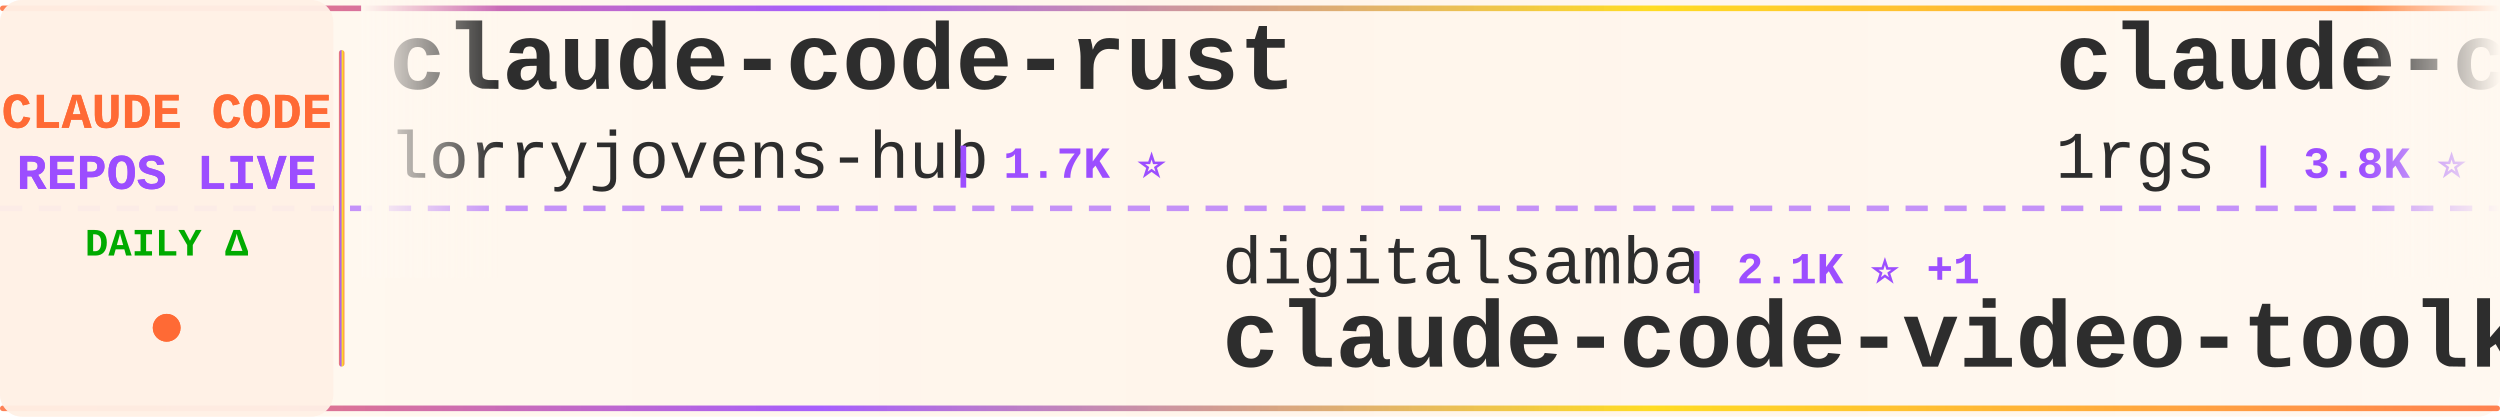
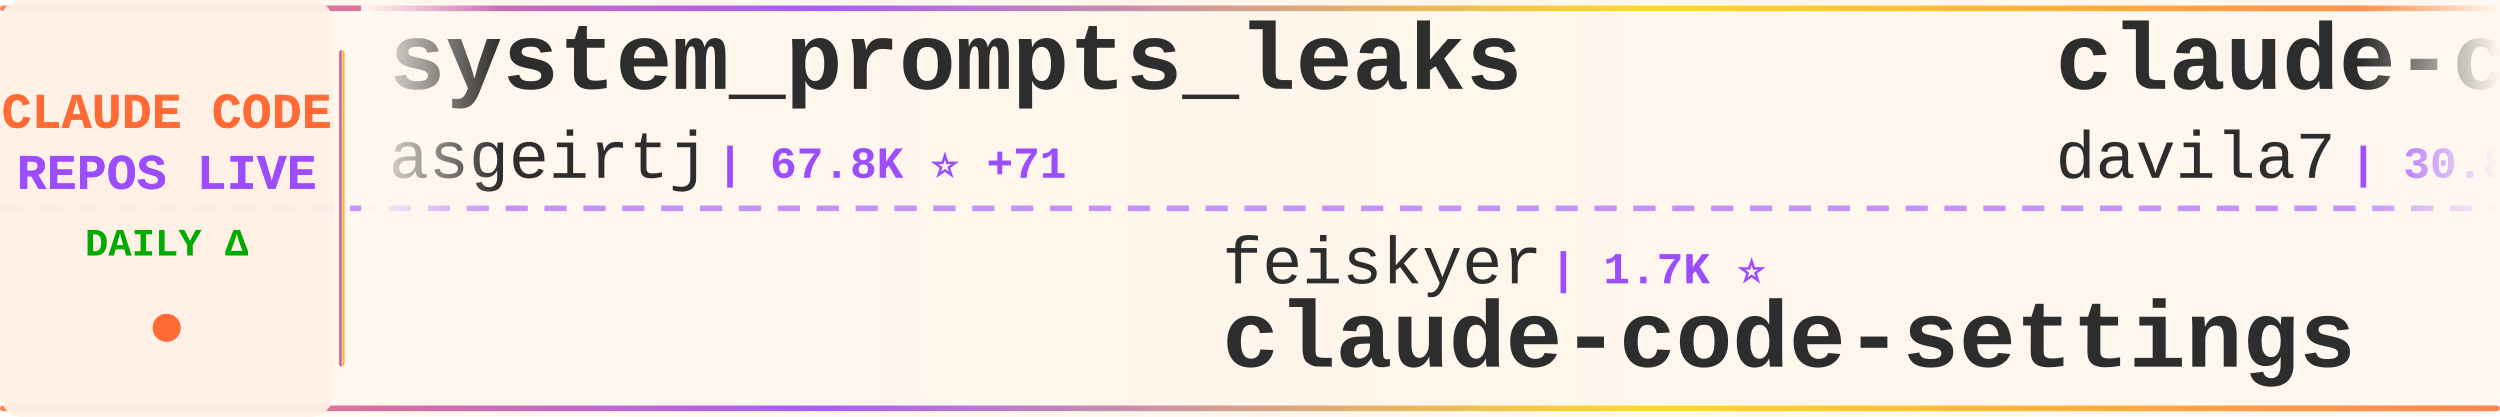
<svg xmlns="http://www.w3.org/2000/svg" width="900" height="150">
  <defs>
    <linearGradient id="tickerBg" x1="0%" y1="0%" x2="100%" y2="0%">
      <stop offset="0%" style="stop-color:#fff8f0;stop-opacity:0.98" />
      <stop offset="50%" style="stop-color:#fff5eb;stop-opacity:1" />
      <stop offset="100%" style="stop-color:#fff8f0;stop-opacity:0.98" />
    </linearGradient>
    <linearGradient id="borderGrad" x1="0%" y1="0%" x2="100%" y2="0%">
      <stop offset="0%" style="stop-color:#FF6B35;stop-opacity:0.85">
        <animate attributeName="stop-opacity" values="0.85;1;0.85" dur="2s" repeatCount="indefinite" />
      </stop>
      <stop offset="33%" style="stop-color:#9C4EFF;stop-opacity:0.9">
        <animate attributeName="stop-opacity" values="0.9;1;0.9" dur="2.2s" repeatCount="indefinite" />
      </stop>
      <stop offset="66%" style="stop-color:#FFD700;stop-opacity:0.85">
        <animate attributeName="stop-opacity" values="0.85;1;0.85" dur="1.8s" repeatCount="indefinite" />
      </stop>
      <stop offset="100%" style="stop-color:#FF6B35;stop-opacity:0.85">
        <animate attributeName="stop-opacity" values="0.85;1;0.85" dur="2s" repeatCount="indefinite" />
      </stop>
    </linearGradient>
    <filter id="textGlow">
      <feGaussianBlur stdDeviation="0.15" result="coloredBlur" />
      <feMerge>
        <feMergeNode in="coloredBlur" />
        <feMergeNode in="SourceGraphic" />
      </feMerge>
    </filter>
    <filter id="metricGlow">
      <feGaussianBlur stdDeviation="0.2" result="coloredBlur" />
      <feMerge>
        <feMergeNode in="coloredBlur" />
        <feMergeNode in="SourceGraphic" />
      </feMerge>
    </filter>
    <linearGradient id="leftFade" x1="0%" y1="0%" x2="100%" y2="0%">
      <stop offset="0%" style="stop-color:#fff8f0;stop-opacity:1" />
      <stop offset="100%" style="stop-color:#fff8f0;stop-opacity:0" />
    </linearGradient>
    <linearGradient id="rightFade" x1="0%" y1="0%" x2="100%" y2="0%">
      <stop offset="0%" style="stop-color:#fff8f0;stop-opacity:0" />
      <stop offset="100%" style="stop-color:#fff8f0;stop-opacity:1" />
    </linearGradient>
  </defs>
  <rect width="900" height="150" fill="url(#tickerBg)" rx="8" />
  <rect x="0" y="2" width="900" height="2" fill="url(#borderGrad)" rx="1" />
  <rect x="0" y="146" width="900" height="2" fill="url(#borderGrad)" rx="1" />
  <line x1="0" y1="75" x2="900" y2="75" stroke="#9C4EFF" stroke-width="2" stroke-dasharray="8 6" opacity="0.6" />
  <rect x="0" y="0" width="120" height="150" fill="#fff0e6" opacity="0.95" rx="8" />
  <text x="60" y="46" font-family="'Courier New', monospace" font-size="18" font-weight="bold" fill="#FF6B35" text-anchor="middle" filter="url(#textGlow)">
    CLAUDE CODE
  </text>
  <text x="60" y="68" font-family="'Courier New', monospace" font-size="18" font-weight="bold" fill="#9C4EFF" text-anchor="middle" filter="url(#textGlow)">
    REPOS LIVE
  </text>
  <text x="60" y="92" font-family="'Courier New', monospace" font-size="14" font-weight="bold" fill="#00aa00" text-anchor="middle">
    DAILY Δ
  </text>
  <circle cx="60" cy="118" r="5" fill="#FF6B35" filter="url(#metricGlow)">
    <animate attributeName="r" values="4;6;4" dur="1.5s" repeatCount="indefinite" />
    <animate attributeName="opacity" values="0.6;1;0.6" dur="1.5s" repeatCount="indefinite" />
  </circle>
  <rect x="122" y="18" width="2" height="114" fill="url(#borderGrad)" rx="1" />
  <clipPath id="tickerClip">
    <rect x="130" y="0" width="770" height="150" />
  </clipPath>
  <g clip-path="url(#tickerClip)">
    <g id="tickerItems">
      <animateTransform attributeName="transform" attributeType="XML" type="translate" from="0 0" to="-3000 0" dur="54s" repeatCount="indefinite" />
      <g transform="translate(0, 0)">
-         <text x="140" y="32" font-family="'Courier New', monospace" font-size="34" font-weight="bold" fill="#2d2d2d">claude-code-rust</text>
-         <text x="140" y="64" font-family="'Courier New', monospace" font-size="24" font-weight="normal" fill="#2d2d2d" opacity="1.0">lorryjovens-hub</text>
-         <text x="342" y="64" font-family="'Courier New', monospace" font-size="16" font-weight="bold" fill="#9C4EFF"> | 1.7K ⭐</text>
+         <text x="140" y="32" font-family="'Courier New', monospace" font-size="34" font-weight="bold" fill="#2d2d2d">system_prompts_leaks</text>
+         <text x="140" y="64" font-family="'Courier New', monospace" font-size="24" font-weight="normal" fill="#2d2d2d" opacity="1.0">asgeirtj</text>
+         <text x="258" y="64" font-family="'Courier New', monospace" font-size="16" font-weight="bold" fill="#9C4EFF"> | 67.8K ⭐ +71</text>
      </g>
      <g transform="translate(300, 0)">
-         <text x="140" y="102" font-family="'Courier New', monospace" font-size="24" font-weight="normal" fill="#2d2d2d" opacity="1.0">digitalsamba</text>
-         <text x="306" y="102" font-family="'Courier New', monospace" font-size="16" font-weight="bold" fill="#9C4EFF"> | 2.1K ⭐ +1</text>
-         <text x="140" y="132" font-family="'Courier New', monospace" font-size="34" font-weight="bold" fill="#2d2d2d">claude-code-video-toolki...</text>
+         <text x="140" y="102" font-family="'Courier New', monospace" font-size="24" font-weight="normal" fill="#2d2d2d" opacity="1.0">feiskyer</text>
+         <text x="258" y="102" font-family="'Courier New', monospace" font-size="16" font-weight="bold" fill="#9C4EFF"> | 1.7K ⭐</text>
+         <text x="140" y="132" font-family="'Courier New', monospace" font-size="34" font-weight="bold" fill="#2d2d2d">claude-code-settings</text>
      </g>
      <g transform="translate(600, 0)">
-         <text x="140" y="32" font-family="'Courier New', monospace" font-size="34" font-weight="bold" fill="#2d2d2d">claude-code-proxy</text>
-         <text x="140" y="64" font-family="'Courier New', monospace" font-size="24" font-weight="normal" fill="#2d2d2d" opacity="1.0">1rgs</text>
-         <text x="210" y="64" font-family="'Courier New', monospace" font-size="16" font-weight="bold" fill="#9C4EFF"> | 3.8K ⭐</text>
+         <text x="140" y="32" font-family="'Courier New', monospace" font-size="34" font-weight="bold" fill="#2d2d2d">claude-code-templates</text>
+         <text x="140" y="64" font-family="'Courier New', monospace" font-size="24" font-weight="normal" fill="#2d2d2d" opacity="1.0">davila7</text>
+         <text x="246" y="64" font-family="'Courier New', monospace" font-size="16" font-weight="bold" fill="#9C4EFF"> | 30.8K ⭐ +18</text>
      </g>
      <g transform="translate(900, 0)">
-         <text x="140" y="102" font-family="'Courier New', monospace" font-size="24" font-weight="normal" fill="#2d2d2d" opacity="1.0">pedrohcgs</text>
-         <text x="270" y="102" font-family="'Courier New', monospace" font-size="16" font-weight="bold" fill="#9C4EFF"> | 1.6K ⭐</text>
-         <text x="140" y="132" font-family="'Courier New', monospace" font-size="34" font-weight="bold" fill="#2d2d2d">claude-code-my-workflow</text>
+         <text x="140" y="102" font-family="'Courier New', monospace" font-size="24" font-weight="normal" fill="#2d2d2d" opacity="1.0">Windy3f3f3f3f</text>
+         <text x="318" y="102" font-family="'Courier New', monospace" font-size="16" font-weight="bold" fill="#9C4EFF"> | 2.7K ⭐ +1</text>
+         <text x="140" y="132" font-family="'Courier New', monospace" font-size="34" font-weight="bold" fill="#2d2d2d">claude-code-from-scratch</text>
      </g>
      <g transform="translate(1200, 0)">
-         <text x="140" y="32" font-family="'Courier New', monospace" font-size="34" font-weight="bold" fill="#2d2d2d">how-claude-code-works</text>
-         <text x="140" y="64" font-family="'Courier New', monospace" font-size="24" font-weight="normal" fill="#2d2d2d" opacity="1.0">Windy3f3f3f3f</text>
-         <text x="318" y="64" font-family="'Courier New', monospace" font-size="16" font-weight="bold" fill="#9C4EFF"> | 3.7K ⭐ +1</text>
+         <text x="140" y="32" font-family="'Courier New', monospace" font-size="34" font-weight="bold" fill="#2d2d2d">claude-code-reverse</text>
+         <text x="140" y="64" font-family="'Courier New', monospace" font-size="24" font-weight="normal" fill="#2d2d2d" opacity="1.0">Yuyz0112</text>
+         <text x="258" y="64" font-family="'Courier New', monospace" font-size="16" font-weight="bold" fill="#9C4EFF"> | 2.4K ⭐</text>
      </g>
      <g transform="translate(1500, 0)">
-         <text x="140" y="102" font-family="'Courier New', monospace" font-size="24" font-weight="normal" fill="#2d2d2d" opacity="1.0">Donchitos</text>
-         <text x="270" y="102" font-family="'Courier New', monospace" font-size="16" font-weight="bold" fill="#9C4EFF"> | 25.2K ⭐ +24</text>
-         <text x="140" y="132" font-family="'Courier New', monospace" font-size="34" font-weight="bold" fill="#2d2d2d">Claude-Code-Game-Studios</text>
+         <text x="140" y="102" font-family="'Courier New', monospace" font-size="24" font-weight="normal" fill="#2d2d2d" opacity="1.0">fazxes</text>
+         <text x="234" y="102" font-family="'Courier New', monospace" font-size="16" font-weight="bold" fill="#9C4EFF"> | 242 ⭐</text>
+         <text x="140" y="132" font-family="'Courier New', monospace" font-size="34" font-weight="bold" fill="#2d2d2d">Claude-code</text>
      </g>
      <g transform="translate(1800, 0)">
-         <text x="140" y="32" font-family="'Courier New', monospace" font-size="34" font-weight="bold" fill="#2d2d2d">skills</text>
-         <text x="140" y="64" font-family="'Courier New', monospace" font-size="24" font-weight="normal" fill="#2d2d2d" opacity="1.0">anthropics</text>
-         <text x="282" y="64" font-family="'Courier New', monospace" font-size="16" font-weight="bold" fill="#9C4EFF"> | 177.2K ⭐ +31</text>
+         <text x="140" y="32" font-family="'Courier New', monospace" font-size="34" font-weight="bold" fill="#2d2d2d">awesome-claude-code-plug...</text>
+         <text x="140" y="64" font-family="'Courier New', monospace" font-size="24" font-weight="normal" fill="#2d2d2d" opacity="1.0">ccplugins</text>
+         <text x="270" y="64" font-family="'Courier New', monospace" font-size="16" font-weight="bold" fill="#9C4EFF"> | 947 ⭐</text>
      </g>
      <g transform="translate(2100, 0)">
-         <text x="140" y="102" font-family="'Courier New', monospace" font-size="24" font-weight="normal" fill="#2d2d2d" opacity="1.0">Maciek-roboblog</text>
-         <text x="342" y="102" font-family="'Courier New', monospace" font-size="16" font-weight="bold" fill="#9C4EFF"> | 8.7K ⭐</text>
-         <text x="140" y="132" font-family="'Courier New', monospace" font-size="34" font-weight="bold" fill="#2d2d2d">Claude-Code-Usage-Monito...</text>
+         <text x="140" y="102" font-family="'Courier New', monospace" font-size="24" font-weight="normal" fill="#2d2d2d" opacity="1.0">oboard</text>
+         <text x="234" y="102" font-family="'Courier New', monospace" font-size="16" font-weight="bold" fill="#9C4EFF"> | 3.3K ⭐</text>
+         <text x="140" y="132" font-family="'Courier New', monospace" font-size="34" font-weight="bold" fill="#2d2d2d">claude-code-rev</text>
      </g>
      <g transform="translate(2400, 0)">
-         <text x="140" y="32" font-family="'Courier New', monospace" font-size="34" font-weight="bold" fill="#2d2d2d">claude_code_src</text>
-         <text x="140" y="64" font-family="'Courier New', monospace" font-size="24" font-weight="normal" fill="#2d2d2d" opacity="1.0">ponponon</text>
-         <text x="258" y="64" font-family="'Courier New', monospace" font-size="16" font-weight="bold" fill="#9C4EFF"> | 2.3K ⭐</text>
+         <text x="140" y="32" font-family="'Courier New', monospace" font-size="34" font-weight="bold" fill="#2d2d2d">oh-my-claudecode</text>
+         <text x="140" y="64" font-family="'Courier New', monospace" font-size="24" font-weight="normal" fill="#2d2d2d" opacity="1.0">Yeachan-Heo</text>
+         <text x="294" y="64" font-family="'Courier New', monospace" font-size="16" font-weight="bold" fill="#9C4EFF"> | 39.3K ⭐ +5</text>
      </g>
      <g transform="translate(2700, 0)">
-         <text x="140" y="102" font-family="'Courier New', monospace" font-size="24" font-weight="normal" fill="#2d2d2d" opacity="1.0">VILA-Lab</text>
-         <text x="258" y="102" font-family="'Courier New', monospace" font-size="16" font-weight="bold" fill="#9C4EFF"> | 2.1K ⭐</text>
-         <text x="140" y="132" font-family="'Courier New', monospace" font-size="34" font-weight="bold" fill="#2d2d2d">Dive-into-Claude-Code</text>
+         <text x="140" y="102" font-family="'Courier New', monospace" font-size="24" font-weight="normal" fill="#2d2d2d" opacity="1.0">hangsman</text>
+         <text x="258" y="102" font-family="'Courier New', monospace" font-size="16" font-weight="bold" fill="#9C4EFF"> | 795 ⭐</text>
+         <text x="140" y="132" font-family="'Courier New', monospace" font-size="34" font-weight="bold" fill="#2d2d2d">claude-code-source</text>
      </g>
      <g transform="translate(3000, 0)">
-         <text x="140" y="32" font-family="'Courier New', monospace" font-size="34" font-weight="bold" fill="#2d2d2d">claude-code-rust</text>
-         <text x="140" y="64" font-family="'Courier New', monospace" font-size="24" font-weight="normal" fill="#2d2d2d" opacity="1.0">lorryjovens-hub</text>
-         <text x="342" y="64" font-family="'Courier New', monospace" font-size="16" font-weight="bold" fill="#9C4EFF"> | 1.7K ⭐</text>
+         <text x="140" y="32" font-family="'Courier New', monospace" font-size="34" font-weight="bold" fill="#2d2d2d">system_prompts_leaks</text>
+         <text x="140" y="64" font-family="'Courier New', monospace" font-size="24" font-weight="normal" fill="#2d2d2d" opacity="1.0">asgeirtj</text>
+         <text x="258" y="64" font-family="'Courier New', monospace" font-size="16" font-weight="bold" fill="#9C4EFF"> | 67.8K ⭐ +71</text>
      </g>
      <g transform="translate(3300, 0)">
-         <text x="140" y="102" font-family="'Courier New', monospace" font-size="24" font-weight="normal" fill="#2d2d2d" opacity="1.0">digitalsamba</text>
-         <text x="306" y="102" font-family="'Courier New', monospace" font-size="16" font-weight="bold" fill="#9C4EFF"> | 2.1K ⭐ +1</text>
-         <text x="140" y="132" font-family="'Courier New', monospace" font-size="34" font-weight="bold" fill="#2d2d2d">claude-code-video-toolki...</text>
+         <text x="140" y="102" font-family="'Courier New', monospace" font-size="24" font-weight="normal" fill="#2d2d2d" opacity="1.0">feiskyer</text>
+         <text x="258" y="102" font-family="'Courier New', monospace" font-size="16" font-weight="bold" fill="#9C4EFF"> | 1.7K ⭐</text>
+         <text x="140" y="132" font-family="'Courier New', monospace" font-size="34" font-weight="bold" fill="#2d2d2d">claude-code-settings</text>
      </g>
      <g transform="translate(3600, 0)">
-         <text x="140" y="32" font-family="'Courier New', monospace" font-size="34" font-weight="bold" fill="#2d2d2d">claude-code-proxy</text>
-         <text x="140" y="64" font-family="'Courier New', monospace" font-size="24" font-weight="normal" fill="#2d2d2d" opacity="1.0">1rgs</text>
-         <text x="210" y="64" font-family="'Courier New', monospace" font-size="16" font-weight="bold" fill="#9C4EFF"> | 3.8K ⭐</text>
+         <text x="140" y="32" font-family="'Courier New', monospace" font-size="34" font-weight="bold" fill="#2d2d2d">claude-code-templates</text>
+         <text x="140" y="64" font-family="'Courier New', monospace" font-size="24" font-weight="normal" fill="#2d2d2d" opacity="1.0">davila7</text>
+         <text x="246" y="64" font-family="'Courier New', monospace" font-size="16" font-weight="bold" fill="#9C4EFF"> | 30.8K ⭐ +18</text>
      </g>
      <g transform="translate(3900, 0)">
-         <text x="140" y="102" font-family="'Courier New', monospace" font-size="24" font-weight="normal" fill="#2d2d2d" opacity="1.0">pedrohcgs</text>
-         <text x="270" y="102" font-family="'Courier New', monospace" font-size="16" font-weight="bold" fill="#9C4EFF"> | 1.6K ⭐</text>
-         <text x="140" y="132" font-family="'Courier New', monospace" font-size="34" font-weight="bold" fill="#2d2d2d">claude-code-my-workflow</text>
+         <text x="140" y="102" font-family="'Courier New', monospace" font-size="24" font-weight="normal" fill="#2d2d2d" opacity="1.0">Windy3f3f3f3f</text>
+         <text x="318" y="102" font-family="'Courier New', monospace" font-size="16" font-weight="bold" fill="#9C4EFF"> | 2.7K ⭐ +1</text>
+         <text x="140" y="132" font-family="'Courier New', monospace" font-size="34" font-weight="bold" fill="#2d2d2d">claude-code-from-scratch</text>
      </g>
    </g>
  </g>
  <rect x="130" y="0" width="50" height="100" fill="url(#leftFade)" />
  <rect x="850" y="0" width="50" height="100" fill="url(#rightFade)" />
</svg>
